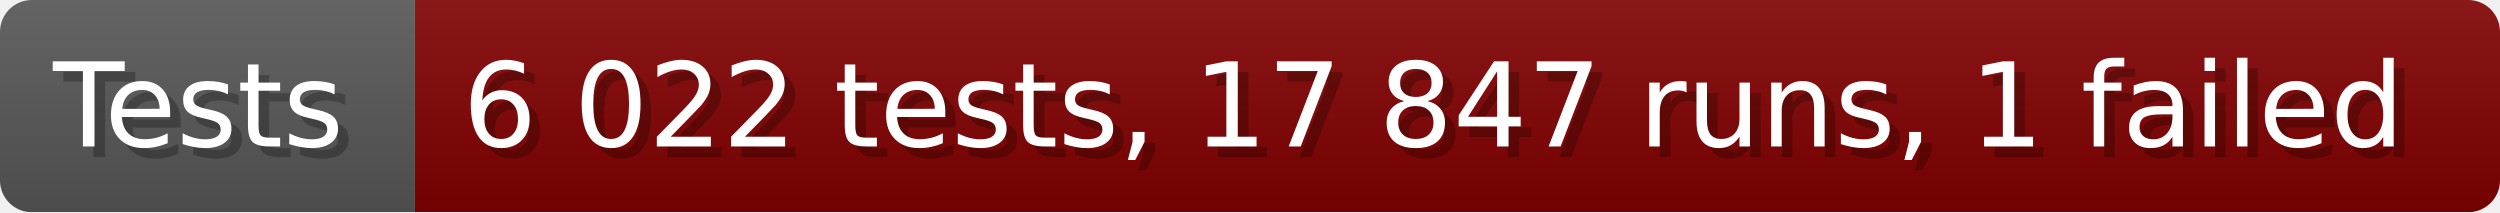
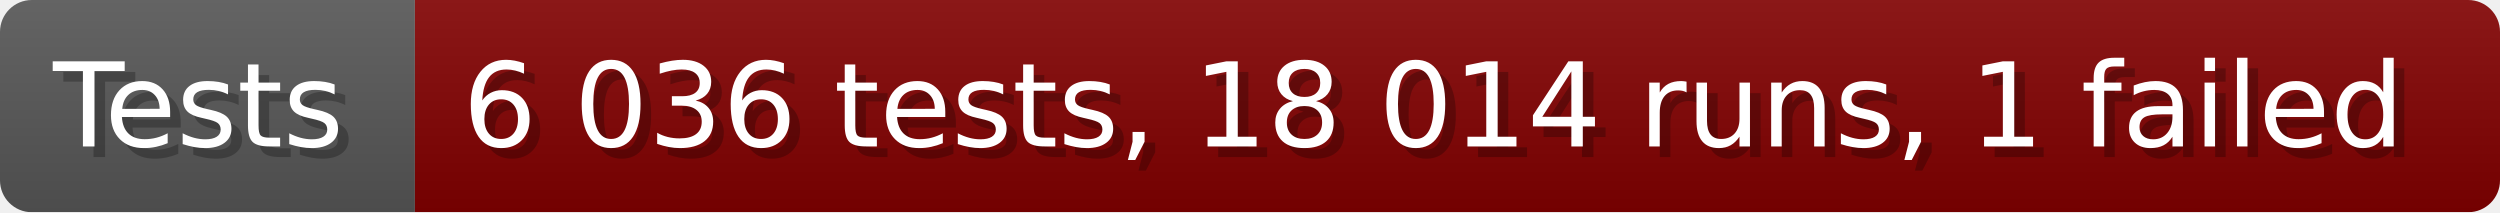
- <svg xmlns="http://www.w3.org/2000/svg" width="235.6" height="20" viewBox="0 0 2356 200" role="img" aria-label="Tests: 6 022 tests, 17 847 runs, 1 failed">
+ <svg xmlns="http://www.w3.org/2000/svg" width="235.6" height="20" viewBox="0 0 2356 200" role="img" aria-label="Tests: 6 036 tests, 18 014 runs, 1 failed">
  <linearGradient id="a" x2="0" y2="100%">
    <stop offset="0" stop-opacity=".1" stop-color="#EEE" />
    <stop offset="1" stop-opacity=".1" />
  </linearGradient>
  <mask id="m">
    <rect width="2356" height="200" rx="30" fill="#FFF" />
  </mask>
  <g mask="url(#m)">
    <rect width="391" height="200" fill="#555" />
    <rect width="1965" height="200" fill="#800000" x="391" />
    <rect width="2356" height="200" fill="url(#a)" />
  </g>
  <g aria-hidden="true" fill="#fff" text-anchor="start" font-family="Verdana,DejaVu Sans,sans-serif" font-size="110">
    <text x="60" y="148" textLength="291" fill="#000" opacity="0.25">Tests</text>
    <text x="50" y="138" textLength="291">Tests</text>
-     <text x="446" y="148" textLength="1865" fill="#000" opacity="0.25">6 022 tests, 17 847 runs, 1 failed</text>
-     <text x="436" y="138" textLength="1865">6 022 tests, 17 847 runs, 1 failed</text>
+     <text x="446" y="148" textLength="1865" fill="#000" opacity="0.25">6 036 tests, 18 014 runs, 1 failed</text>
+     <text x="436" y="138" textLength="1865">6 036 tests, 18 014 runs, 1 failed</text>
  </g>
</svg>
